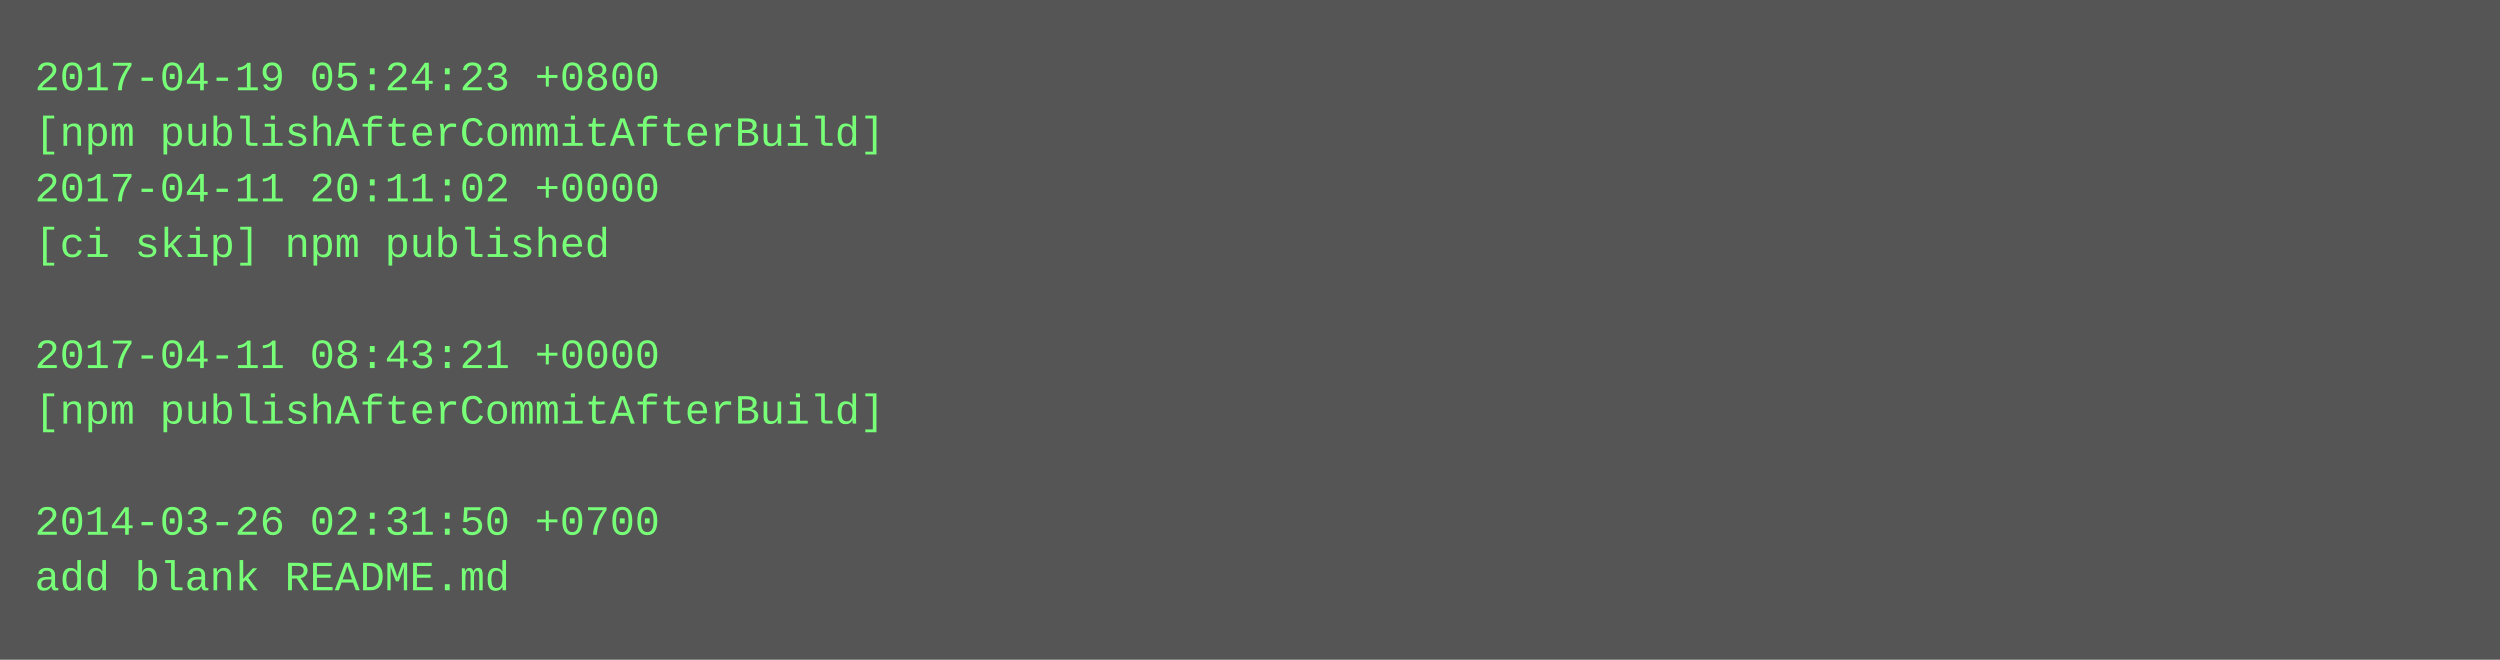
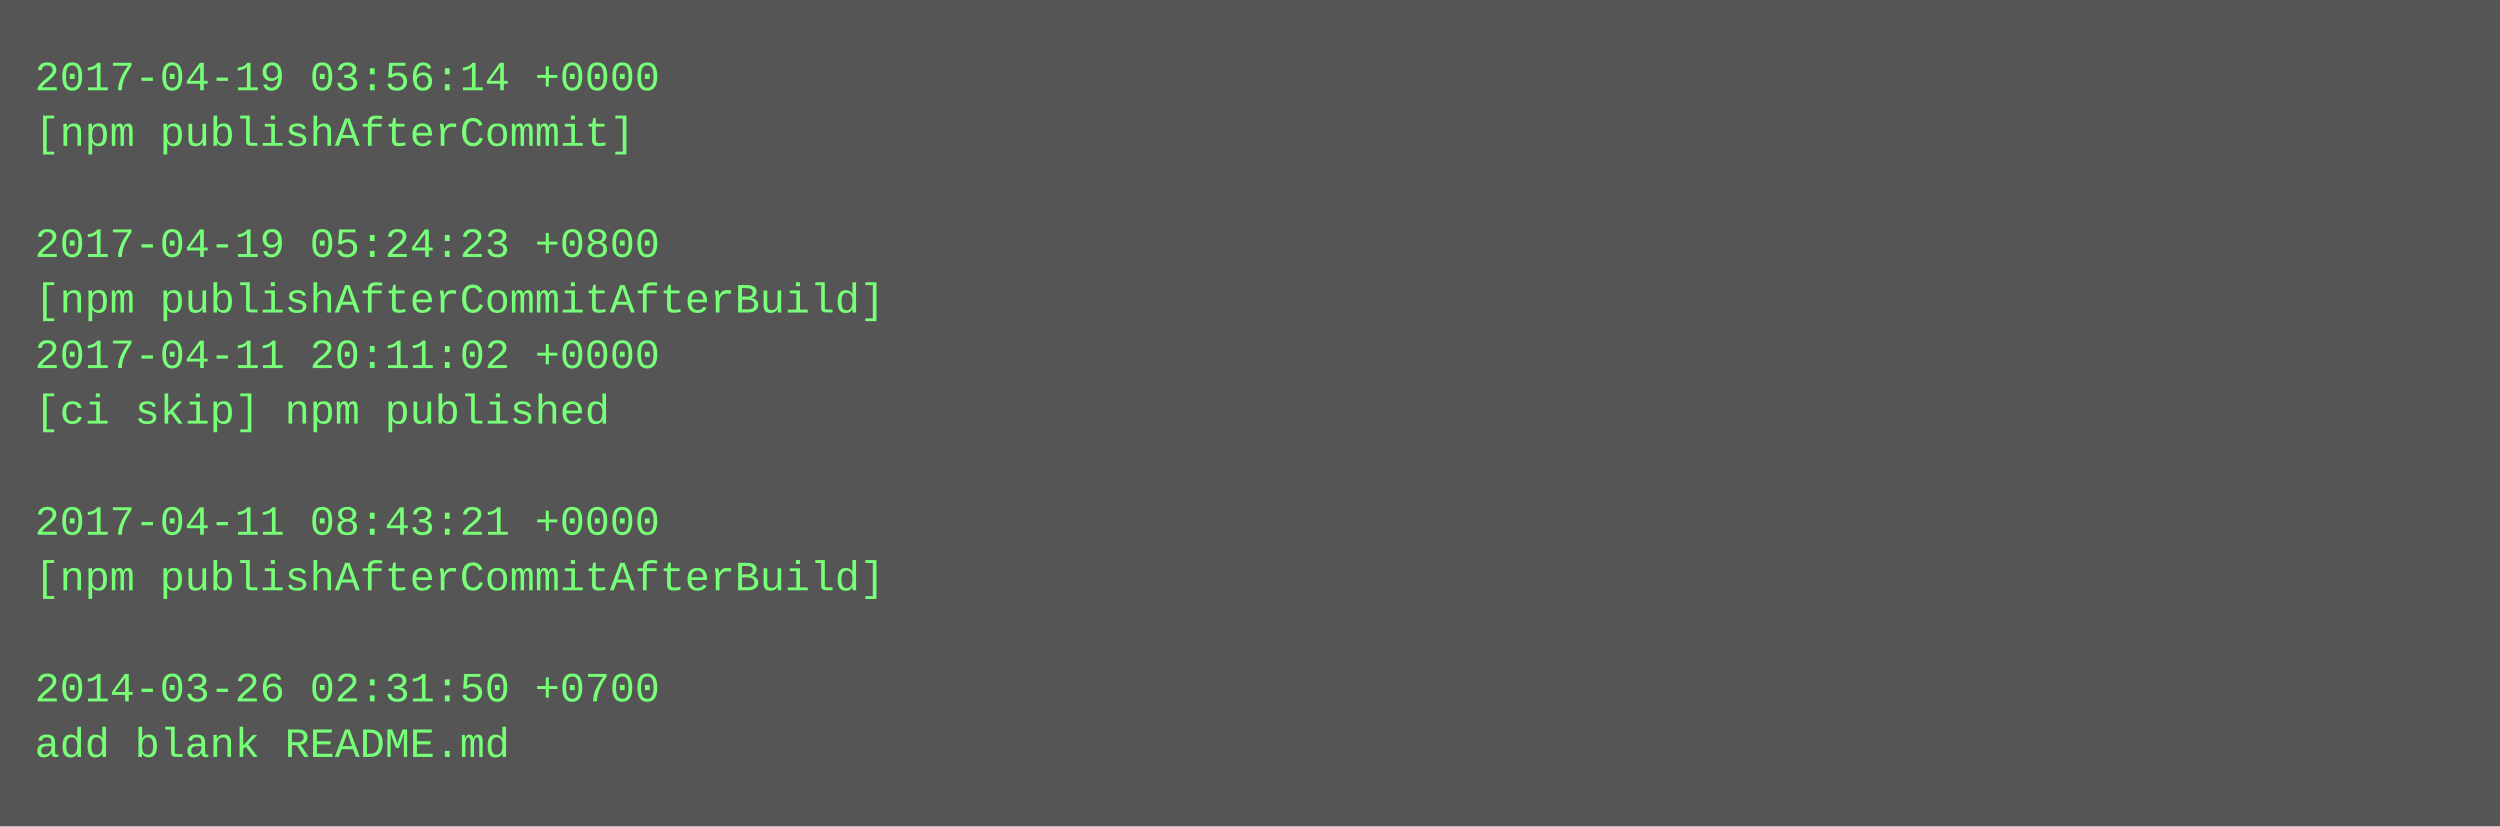
- <svg xmlns="http://www.w3.org/2000/svg" height="190" width="720">
-   <rect height="190" fill="#555" width="720" />
+ <svg xmlns="http://www.w3.org/2000/svg" height="238" width="720">
+   <rect height="238" fill="#555" width="720" />
  <text fill="#7f7" font-family="Courier New" font-size="12" xml:space="preserve">
-     <tspan x="10" y="26">2017-04-19 05:24:23 +0800</tspan>
-     <tspan x="10" y="42">[npm publishAfterCommitAfterBuild]</tspan>
-     <tspan x="10" y="58">2017-04-11 20:11:02 +0000</tspan>
-     <tspan x="10" y="74">[ci skip] npm published</tspan>
-     <tspan x="10" y="90" />
-     <tspan x="10" y="106">2017-04-11 08:43:21 +0000</tspan>
-     <tspan x="10" y="122">[npm publishAfterCommitAfterBuild]</tspan>
+     <tspan x="10" y="26">2017-04-19 03:56:14 +0000</tspan>
+     <tspan x="10" y="42">[npm publishAfterCommit]</tspan>
+     <tspan x="10" y="58" />
+     <tspan x="10" y="74">2017-04-19 05:24:23 +0800</tspan>
+     <tspan x="10" y="90">[npm publishAfterCommitAfterBuild]</tspan>
+     <tspan x="10" y="106">2017-04-11 20:11:02 +0000</tspan>
+     <tspan x="10" y="122">[ci skip] npm published</tspan>
    <tspan x="10" y="138" />
-     <tspan x="10" y="154">2014-03-26 02:31:50 +0700</tspan>
-     <tspan x="10" y="170">add blank README.md</tspan>
+     <tspan x="10" y="154">2017-04-11 08:43:21 +0000</tspan>
+     <tspan x="10" y="170">[npm publishAfterCommitAfterBuild]</tspan>
+     <tspan x="10" y="186" />
+     <tspan x="10" y="202">2014-03-26 02:31:50 +0700</tspan>
+     <tspan x="10" y="218">add blank README.md</tspan>
  </text>
</svg>
